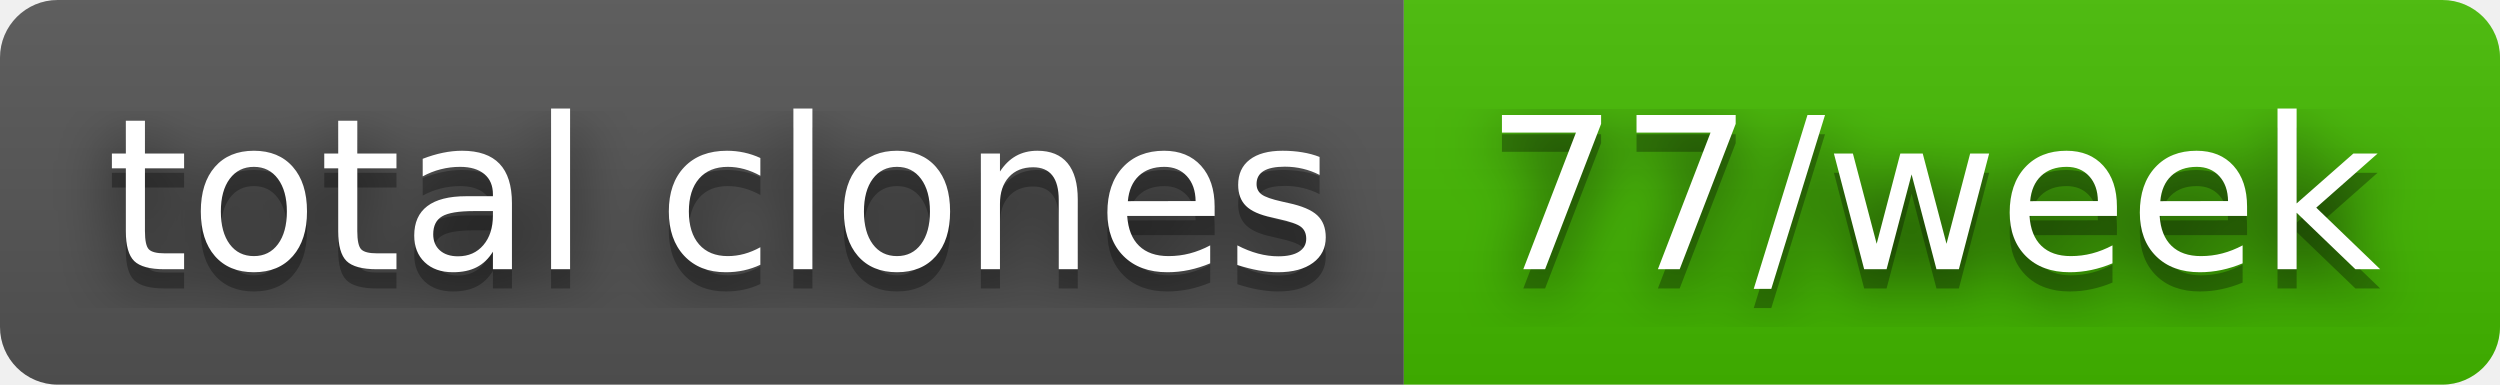
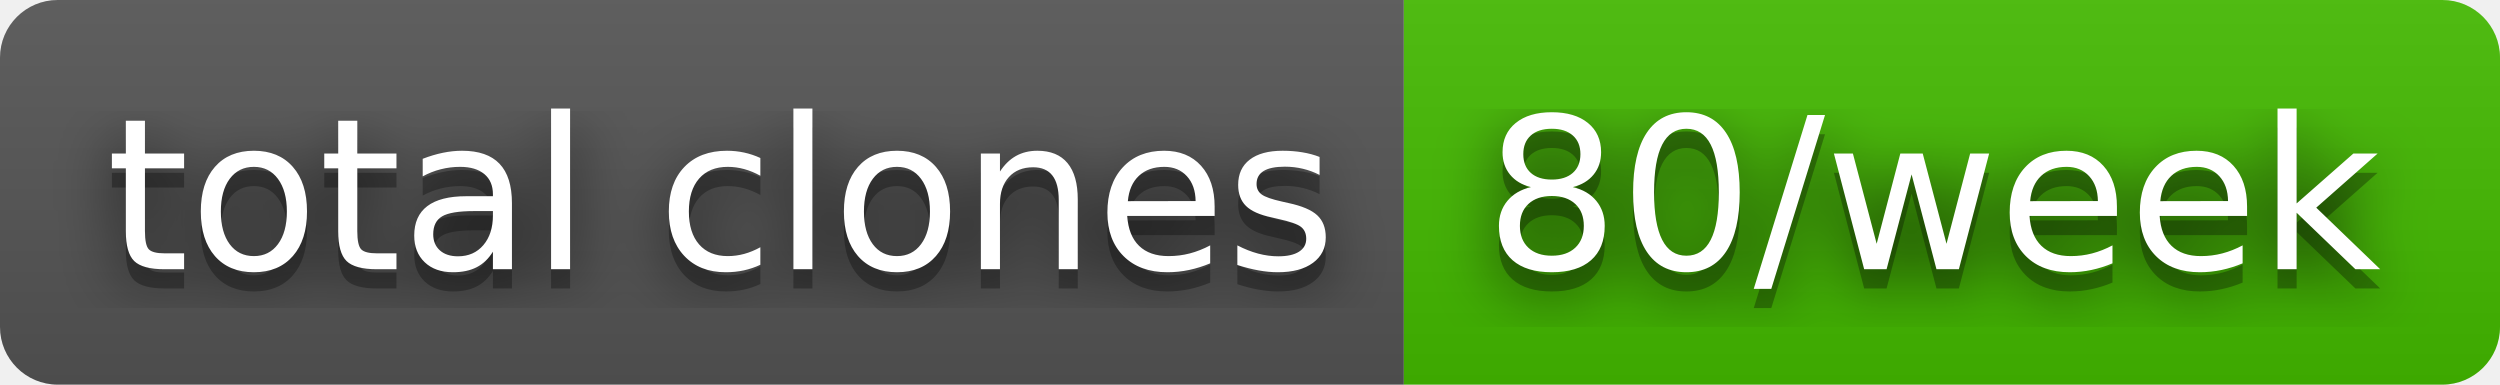
- <svg xmlns="http://www.w3.org/2000/svg" width="130" height="20" role="img" aria-label="total clones: 77/week">
+ <svg xmlns="http://www.w3.org/2000/svg" width="130" height="20" role="img" aria-label="total clones: 80/week">
  <filter id="blur">
    <feGaussianBlur stdDeviation="16" />
  </filter>
  <linearGradient id="s" x2="0" y2="100%">
    <stop offset="0" stop-color="#bbb" stop-opacity=".1" />
    <stop offset="1" stop-opacity=".1" />
  </linearGradient>
  <clipPath id="r">
    <rect width="130" height="20" rx="3" />
  </clipPath>
  <g clip-path="url(#r)">
    <rect width="73" height="20" fill="#555" />
    <rect x="73" width="57" height="20" fill="#4b0" />
    <rect width="130" height="20" fill="url(#s)" />
  </g>
  <g fill="#fff" text-anchor="middle" font-family="Verdana,Geneva,DejaVu Sans,sans-serif" text-rendering="geometricPrecision" font-size="110">
    <g transform="scale(.1)">
      <g aria-hidden="true" fill="#010101">
        <text x="375" y="150" fill-opacity=".8" filter="url(#blur)" textLength="630">total clones</text>
        <text x="375" y="150" fill-opacity=".3" textLength="630">total clones</text>
      </g>
      <text x="375" y="140" textLength="630">total clones</text>
    </g>
    <g transform="scale(.1)">
      <g aria-hidden="true" fill="#010101">
-         <text x="1005" y="150" fill-opacity=".8" filter="url(#blur)" textLength="470">77/week</text>
-         <text x="1005" y="150" fill-opacity=".3" textLength="470">77/week</text>
+         <text x="1005" y="150" fill-opacity=".8" filter="url(#blur)" textLength="470">80/week</text>
+         <text x="1005" y="150" fill-opacity=".3" textLength="470">80/week</text>
      </g>
-       <text x="1005" y="140" textLength="470">77/week</text>
+       <text x="1005" y="140" textLength="470">80/week</text>
    </g>
  </g>
</svg>
